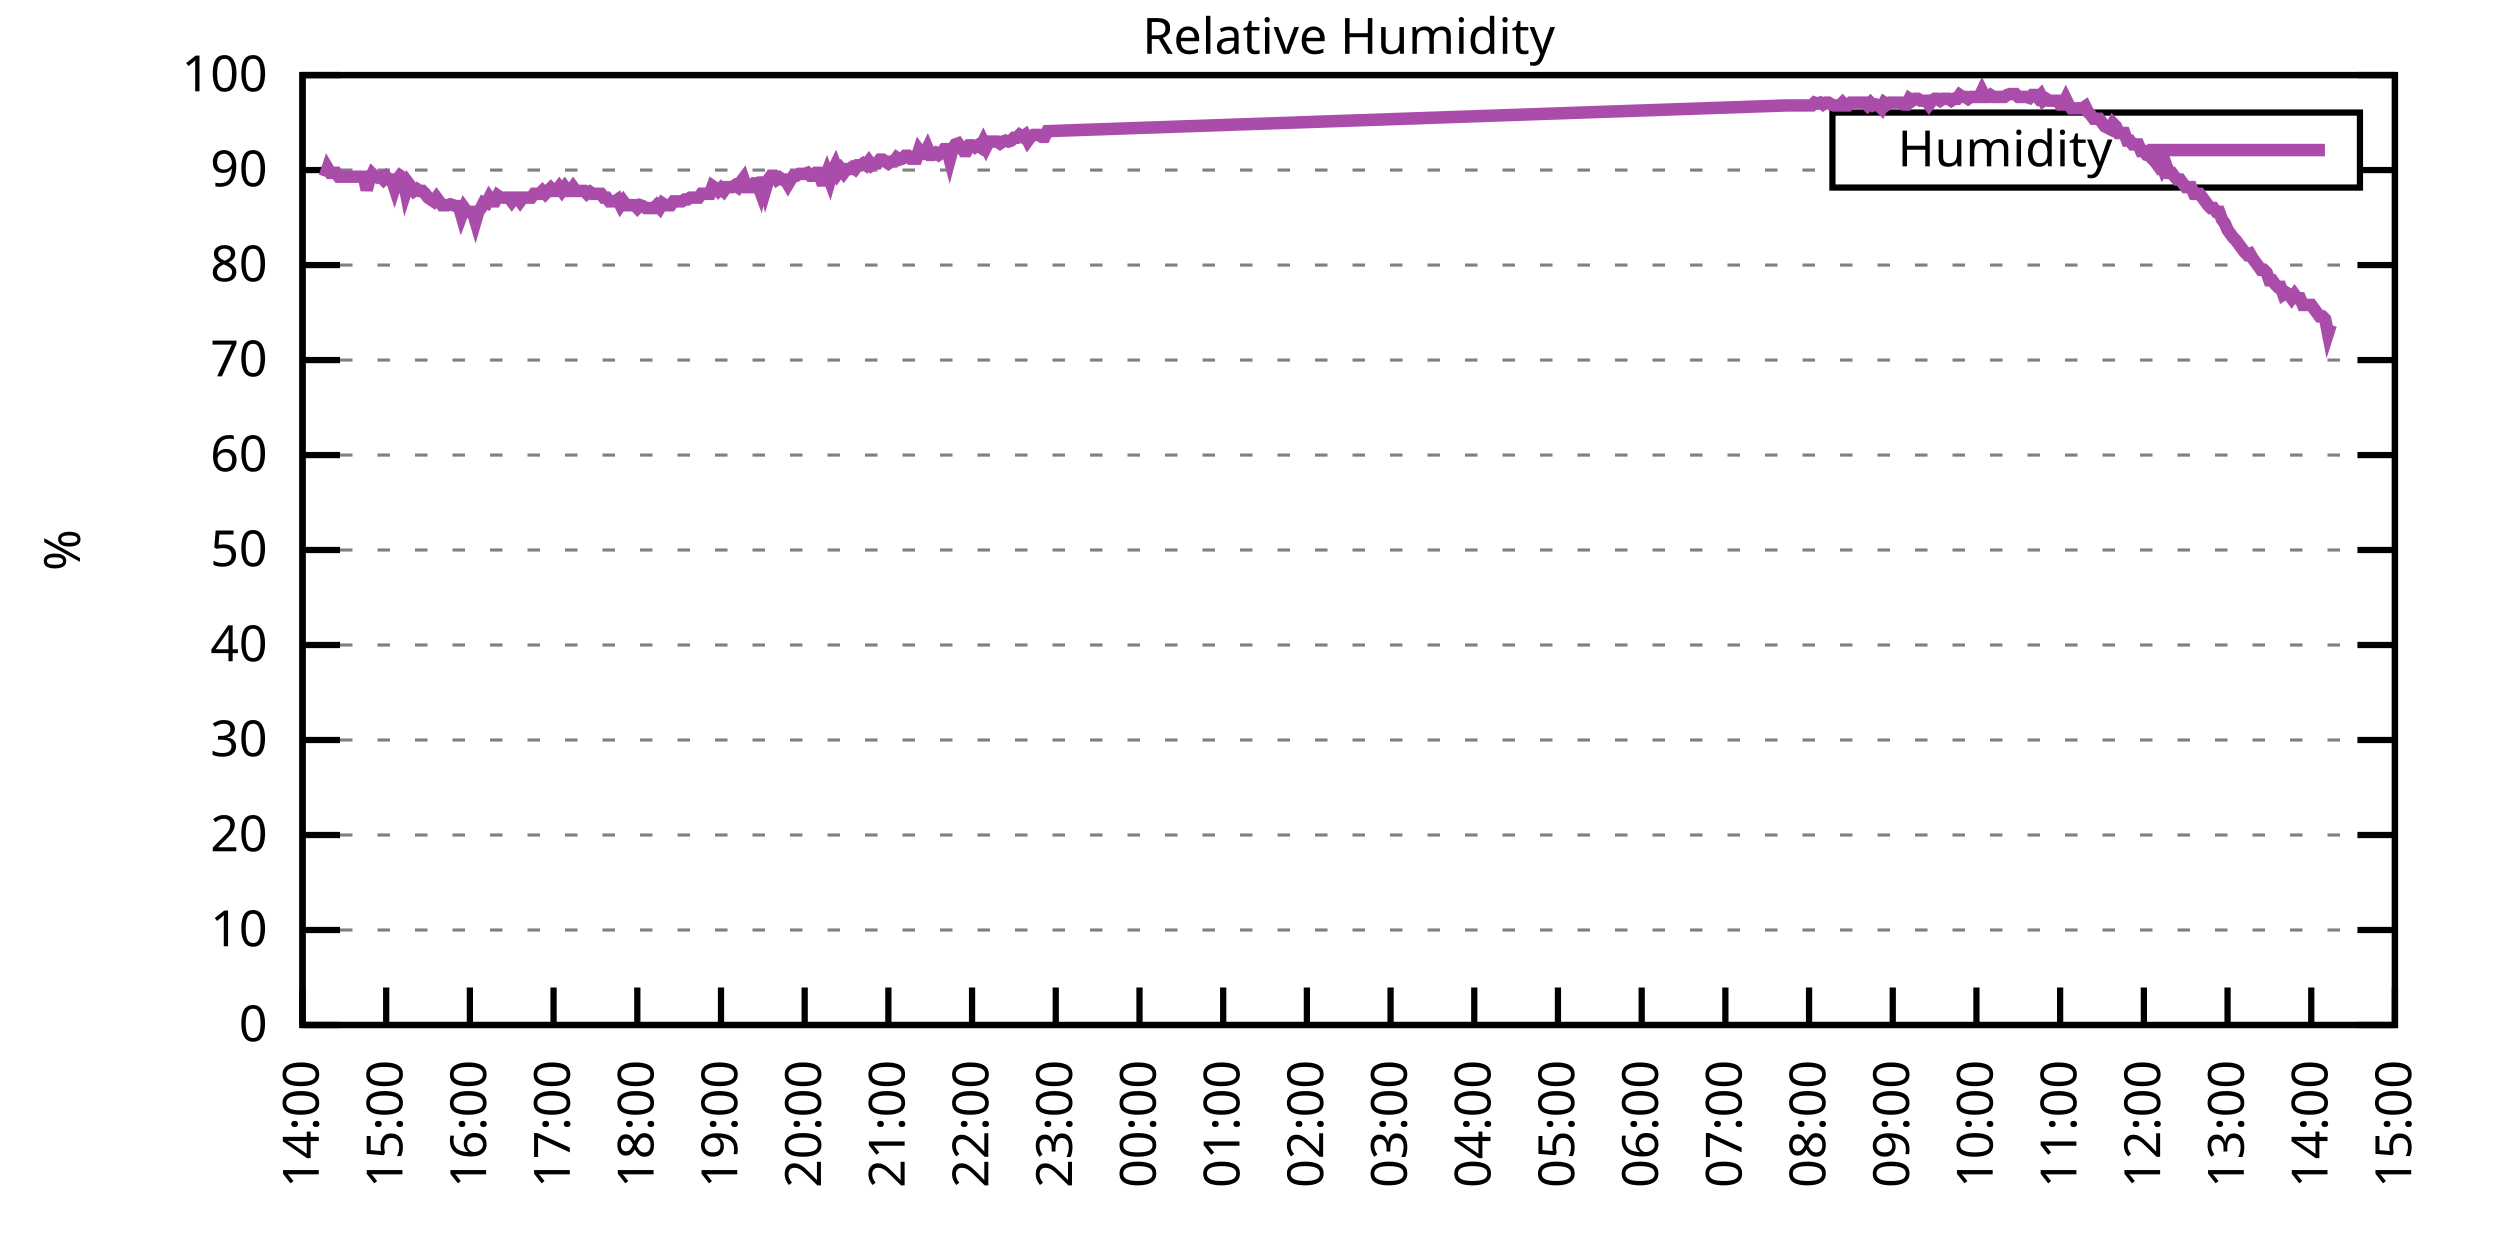
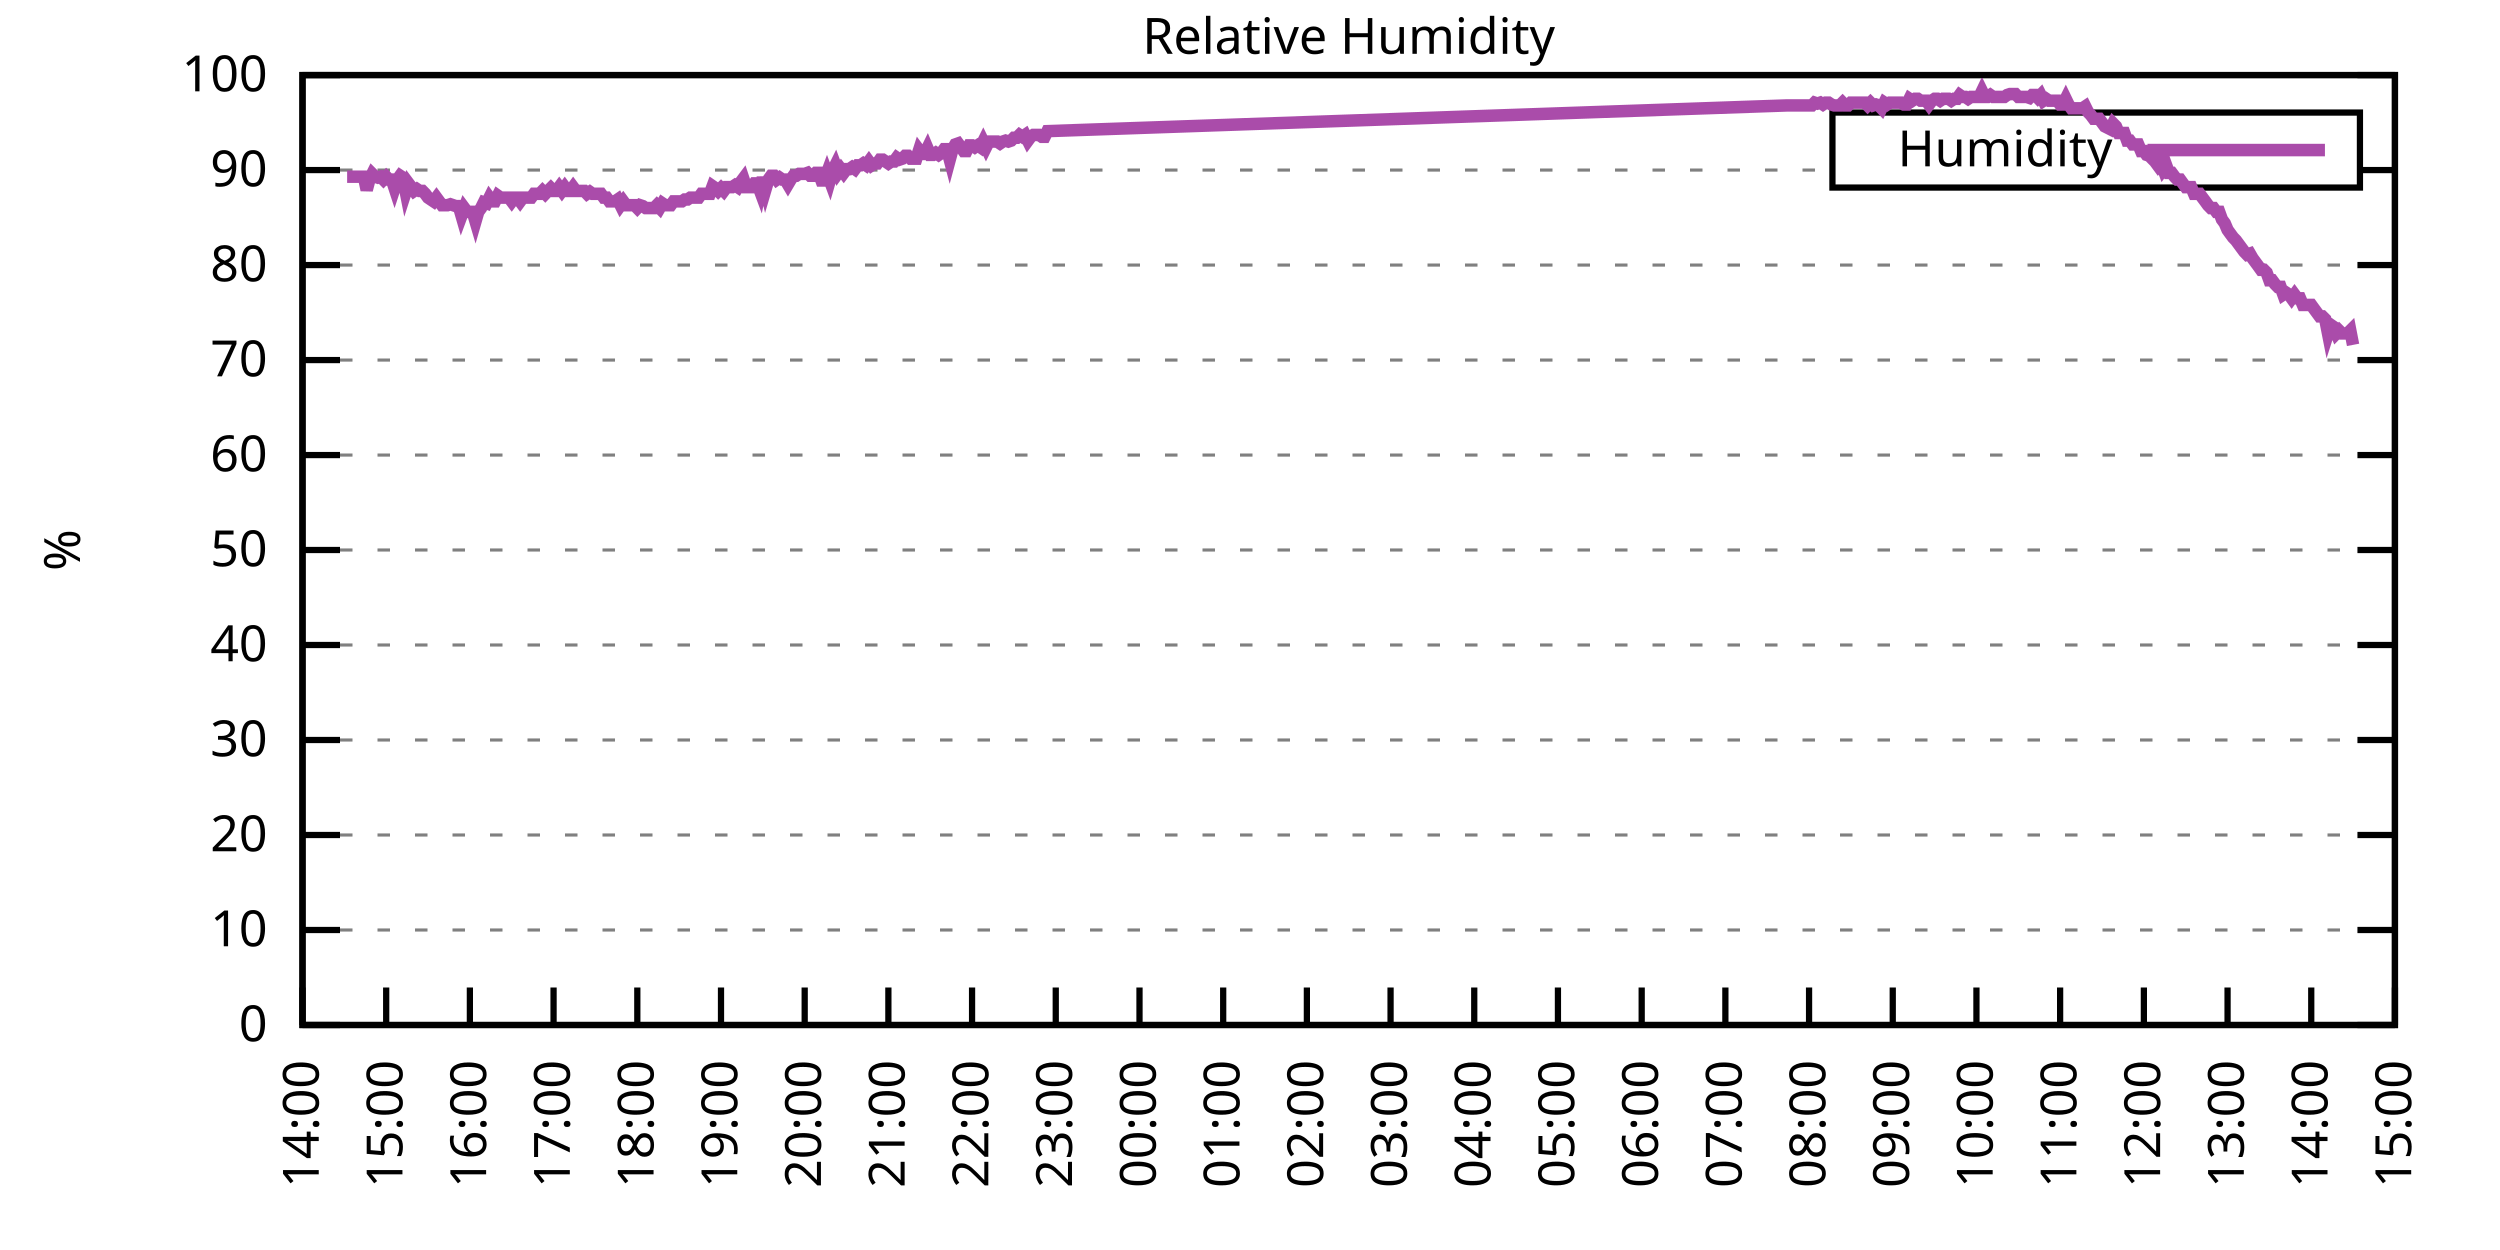
<svg xmlns="http://www.w3.org/2000/svg" xmlns:xlink="http://www.w3.org/1999/xlink" width="400" height="200" viewBox="0 0 400 200">
  <g id="gnuplot_canvas">
    <rect x="0" y="0" width="400" height="200" fill="none" />
    <defs>
      <circle id="gpDot" r="0.5" stroke-width="0.5" stroke="currentColor" />
      <path id="gpPt0" stroke-width="0.333" stroke="currentColor" d="M-1,0 h2 M0,-1 v2" />
      <path id="gpPt1" stroke-width="0.333" stroke="currentColor" d="M-1,-1 L1,1 M1,-1 L-1,1" />
      <path id="gpPt2" stroke-width="0.333" stroke="currentColor" d="M-1,0 L1,0 M0,-1 L0,1 M-1,-1 L1,1 M-1,1 L1,-1" />
      <rect id="gpPt3" stroke-width="0.333" stroke="currentColor" x="-1" y="-1" width="2" height="2" />
      <rect id="gpPt4" stroke-width="0.333" stroke="currentColor" fill="currentColor" x="-1" y="-1" width="2" height="2" />
      <circle id="gpPt5" stroke-width="0.333" stroke="currentColor" cx="0" cy="0" r="1" />
      <use xlink:href="#gpPt5" id="gpPt6" fill="currentColor" stroke="none" />
      <path id="gpPt7" stroke-width="0.333" stroke="currentColor" d="M0,-1.33 L-1.33,0.67 L1.33,0.67 z" />
      <use xlink:href="#gpPt7" id="gpPt8" fill="currentColor" stroke="none" />
      <use xlink:href="#gpPt7" id="gpPt9" stroke="currentColor" transform="rotate(180)" />
      <use xlink:href="#gpPt9" id="gpPt10" fill="currentColor" stroke="none" />
      <use xlink:href="#gpPt3" id="gpPt11" stroke="currentColor" transform="rotate(45)" />
      <use xlink:href="#gpPt11" id="gpPt12" fill="currentColor" stroke="none" />
      <path id="gpPt13" stroke-width="0.333" stroke="currentColor" d="M0,1.330 L1.265,0.411 L0.782,-1.067 L-0.782,-1.076 L-1.265,0.411 z" />
      <use xlink:href="#gpPt13" id="gpPt14" fill="currentColor" stroke="none" />
      <filter id="textbox" filterUnits="objectBoundingBox" x="0" y="0" height="1" width="1">
        <feFlood flood-color="white" flood-opacity="1" result="bgnd" />
        <feComposite in="SourceGraphic" in2="bgnd" operator="atop" />
      </filter>
      <filter id="greybox" filterUnits="objectBoundingBox" x="0" y="0" height="1" width="1">
        <feFlood flood-color="lightgrey" flood-opacity="1" result="grey" />
        <feComposite in="SourceGraphic" in2="grey" operator="atop" />
      </filter>
    </defs>
    <g fill="none" color="white" stroke="currentColor" stroke-width="1.00" stroke-linecap="butt" stroke-linejoin="miter">
</g>
    <g fill="none" color="black" stroke="currentColor" stroke-width="1.00" stroke-linecap="butt" stroke-linejoin="miter">
      <g stroke="none" shape-rendering="crispEdges">
        <polygon fill="rgb(255, 255, 255)" points="48.40,164.00 383.18,164.00 383.18,12.02 48.40,12.02 " />
      </g>
    </g>
    <g fill="none" color="black" stroke="currentColor" stroke-width="1.00" stroke-linecap="butt" stroke-linejoin="miter">
</g>
    <g fill="none" color="black" stroke="black" stroke-width="0.50" stroke-linecap="butt" stroke-linejoin="miter">
</g>
    <g fill="none" color="gray" stroke="currentColor" stroke-width="0.50" stroke-linecap="butt" stroke-linejoin="miter">
      <path stroke="gray" stroke-dasharray="2,4" class="gridline" d="M48.40,164.00 L383.19,164.00  " />
    </g>
    <g fill="none" color="gray" stroke="gray" stroke-width="1.00" stroke-linecap="butt" stroke-linejoin="miter">
</g>
    <g fill="none" color="black" stroke="currentColor" stroke-width="1.00" stroke-linecap="butt" stroke-linejoin="miter">
      <path stroke="black" d="M48.40,164.00 L54.40,164.00 M383.19,164.00 L377.19,164.00  " />
      <g transform="translate(42.80,166.60)" stroke="none" fill="black" font-family="Sans" font-size="8.00" text-anchor="end">
        <text>
          <tspan font-family="Sans"> 0</tspan>
        </text>
      </g>
    </g>
    <g fill="none" color="black" stroke="currentColor" stroke-width="1.00" stroke-linecap="butt" stroke-linejoin="miter">
</g>
    <g fill="none" color="black" stroke="black" stroke-width="0.50" stroke-linecap="butt" stroke-linejoin="miter">
</g>
    <g fill="none" color="gray" stroke="currentColor" stroke-width="0.50" stroke-linecap="butt" stroke-linejoin="miter">
      <path stroke="gray" stroke-dasharray="2,4" class="gridline" d="M48.40,148.80 L383.19,148.80  " />
    </g>
    <g fill="none" color="gray" stroke="gray" stroke-width="1.00" stroke-linecap="butt" stroke-linejoin="miter">
</g>
    <g fill="none" color="black" stroke="currentColor" stroke-width="1.00" stroke-linecap="butt" stroke-linejoin="miter">
      <path stroke="black" d="M48.40,148.80 L54.40,148.80 M383.19,148.80 L377.19,148.80  " />
      <g transform="translate(42.80,151.40)" stroke="none" fill="black" font-family="Sans" font-size="8.00" text-anchor="end">
        <text>
          <tspan font-family="Sans"> 10</tspan>
        </text>
      </g>
    </g>
    <g fill="none" color="black" stroke="currentColor" stroke-width="1.00" stroke-linecap="butt" stroke-linejoin="miter">
</g>
    <g fill="none" color="black" stroke="black" stroke-width="0.50" stroke-linecap="butt" stroke-linejoin="miter">
</g>
    <g fill="none" color="gray" stroke="currentColor" stroke-width="0.50" stroke-linecap="butt" stroke-linejoin="miter">
      <path stroke="gray" stroke-dasharray="2,4" class="gridline" d="M48.40,133.60 L383.19,133.60  " />
    </g>
    <g fill="none" color="gray" stroke="gray" stroke-width="1.00" stroke-linecap="butt" stroke-linejoin="miter">
</g>
    <g fill="none" color="black" stroke="currentColor" stroke-width="1.00" stroke-linecap="butt" stroke-linejoin="miter">
      <path stroke="black" d="M48.40,133.60 L54.40,133.60 M383.19,133.60 L377.19,133.60  " />
      <g transform="translate(42.80,136.20)" stroke="none" fill="black" font-family="Sans" font-size="8.00" text-anchor="end">
        <text>
          <tspan font-family="Sans"> 20</tspan>
        </text>
      </g>
    </g>
    <g fill="none" color="black" stroke="currentColor" stroke-width="1.00" stroke-linecap="butt" stroke-linejoin="miter">
</g>
    <g fill="none" color="black" stroke="black" stroke-width="0.50" stroke-linecap="butt" stroke-linejoin="miter">
</g>
    <g fill="none" color="gray" stroke="currentColor" stroke-width="0.50" stroke-linecap="butt" stroke-linejoin="miter">
      <path stroke="gray" stroke-dasharray="2,4" class="gridline" d="M48.40,118.40 L383.19,118.40  " />
    </g>
    <g fill="none" color="gray" stroke="gray" stroke-width="1.00" stroke-linecap="butt" stroke-linejoin="miter">
</g>
    <g fill="none" color="black" stroke="currentColor" stroke-width="1.00" stroke-linecap="butt" stroke-linejoin="miter">
      <path stroke="black" d="M48.40,118.40 L54.40,118.40 M383.19,118.40 L377.19,118.40  " />
      <g transform="translate(42.80,121.00)" stroke="none" fill="black" font-family="Sans" font-size="8.00" text-anchor="end">
        <text>
          <tspan font-family="Sans"> 30</tspan>
        </text>
      </g>
    </g>
    <g fill="none" color="black" stroke="currentColor" stroke-width="1.00" stroke-linecap="butt" stroke-linejoin="miter">
</g>
    <g fill="none" color="black" stroke="black" stroke-width="0.50" stroke-linecap="butt" stroke-linejoin="miter">
</g>
    <g fill="none" color="gray" stroke="currentColor" stroke-width="0.50" stroke-linecap="butt" stroke-linejoin="miter">
      <path stroke="gray" stroke-dasharray="2,4" class="gridline" d="M48.40,103.20 L383.19,103.20  " />
    </g>
    <g fill="none" color="gray" stroke="gray" stroke-width="1.00" stroke-linecap="butt" stroke-linejoin="miter">
</g>
    <g fill="none" color="black" stroke="currentColor" stroke-width="1.00" stroke-linecap="butt" stroke-linejoin="miter">
      <path stroke="black" d="M48.40,103.20 L54.40,103.20 M383.19,103.20 L377.19,103.20  " />
      <g transform="translate(42.80,105.80)" stroke="none" fill="black" font-family="Sans" font-size="8.00" text-anchor="end">
        <text>
          <tspan font-family="Sans"> 40</tspan>
        </text>
      </g>
    </g>
    <g fill="none" color="black" stroke="currentColor" stroke-width="1.00" stroke-linecap="butt" stroke-linejoin="miter">
</g>
    <g fill="none" color="black" stroke="black" stroke-width="0.50" stroke-linecap="butt" stroke-linejoin="miter">
</g>
    <g fill="none" color="gray" stroke="currentColor" stroke-width="0.50" stroke-linecap="butt" stroke-linejoin="miter">
      <path stroke="gray" stroke-dasharray="2,4" class="gridline" d="M48.40,88.00 L383.19,88.00  " />
    </g>
    <g fill="none" color="gray" stroke="gray" stroke-width="1.00" stroke-linecap="butt" stroke-linejoin="miter">
</g>
    <g fill="none" color="black" stroke="currentColor" stroke-width="1.00" stroke-linecap="butt" stroke-linejoin="miter">
      <path stroke="black" d="M48.40,88.00 L54.40,88.00 M383.19,88.00 L377.19,88.00  " />
      <g transform="translate(42.80,90.60)" stroke="none" fill="black" font-family="Sans" font-size="8.00" text-anchor="end">
        <text>
          <tspan font-family="Sans"> 50</tspan>
        </text>
      </g>
    </g>
    <g fill="none" color="black" stroke="currentColor" stroke-width="1.00" stroke-linecap="butt" stroke-linejoin="miter">
</g>
    <g fill="none" color="black" stroke="black" stroke-width="0.50" stroke-linecap="butt" stroke-linejoin="miter">
</g>
    <g fill="none" color="gray" stroke="currentColor" stroke-width="0.50" stroke-linecap="butt" stroke-linejoin="miter">
      <path stroke="gray" stroke-dasharray="2,4" class="gridline" d="M48.40,72.81 L383.19,72.81  " />
    </g>
    <g fill="none" color="gray" stroke="gray" stroke-width="1.00" stroke-linecap="butt" stroke-linejoin="miter">
</g>
    <g fill="none" color="black" stroke="currentColor" stroke-width="1.00" stroke-linecap="butt" stroke-linejoin="miter">
      <path stroke="black" d="M48.40,72.81 L54.40,72.81 M383.19,72.81 L377.19,72.81  " />
      <g transform="translate(42.80,75.41)" stroke="none" fill="black" font-family="Sans" font-size="8.00" text-anchor="end">
        <text>
          <tspan font-family="Sans"> 60</tspan>
        </text>
      </g>
    </g>
    <g fill="none" color="black" stroke="currentColor" stroke-width="1.00" stroke-linecap="butt" stroke-linejoin="miter">
</g>
    <g fill="none" color="black" stroke="black" stroke-width="0.50" stroke-linecap="butt" stroke-linejoin="miter">
</g>
    <g fill="none" color="gray" stroke="currentColor" stroke-width="0.50" stroke-linecap="butt" stroke-linejoin="miter">
      <path stroke="gray" stroke-dasharray="2,4" class="gridline" d="M48.40,57.61 L383.19,57.61  " />
    </g>
    <g fill="none" color="gray" stroke="gray" stroke-width="1.00" stroke-linecap="butt" stroke-linejoin="miter">
</g>
    <g fill="none" color="black" stroke="currentColor" stroke-width="1.00" stroke-linecap="butt" stroke-linejoin="miter">
      <path stroke="black" d="M48.40,57.61 L54.40,57.61 M383.19,57.61 L377.19,57.61  " />
      <g transform="translate(42.80,60.21)" stroke="none" fill="black" font-family="Sans" font-size="8.00" text-anchor="end">
        <text>
          <tspan font-family="Sans"> 70</tspan>
        </text>
      </g>
    </g>
    <g fill="none" color="black" stroke="currentColor" stroke-width="1.00" stroke-linecap="butt" stroke-linejoin="miter">
</g>
    <g fill="none" color="black" stroke="black" stroke-width="0.50" stroke-linecap="butt" stroke-linejoin="miter">
</g>
    <g fill="none" color="gray" stroke="currentColor" stroke-width="0.50" stroke-linecap="butt" stroke-linejoin="miter">
      <path stroke="gray" stroke-dasharray="2,4" class="gridline" d="M48.40,42.41 L383.19,42.41  " />
    </g>
    <g fill="none" color="gray" stroke="gray" stroke-width="1.00" stroke-linecap="butt" stroke-linejoin="miter">
</g>
    <g fill="none" color="black" stroke="currentColor" stroke-width="1.00" stroke-linecap="butt" stroke-linejoin="miter">
      <path stroke="black" d="M48.40,42.41 L54.40,42.41 M383.19,42.41 L377.19,42.41  " />
      <g transform="translate(42.80,45.01)" stroke="none" fill="black" font-family="Sans" font-size="8.00" text-anchor="end">
        <text>
          <tspan font-family="Sans"> 80</tspan>
        </text>
      </g>
    </g>
    <g fill="none" color="black" stroke="currentColor" stroke-width="1.00" stroke-linecap="butt" stroke-linejoin="miter">
</g>
    <g fill="none" color="black" stroke="black" stroke-width="0.50" stroke-linecap="butt" stroke-linejoin="miter">
</g>
    <g fill="none" color="gray" stroke="currentColor" stroke-width="0.50" stroke-linecap="butt" stroke-linejoin="miter">
      <path stroke="gray" stroke-dasharray="2,4" class="gridline" d="M48.40,27.21 L293.19,27.21 M377.59,27.21 L383.19,27.21  " />
    </g>
    <g fill="none" color="gray" stroke="gray" stroke-width="1.00" stroke-linecap="butt" stroke-linejoin="miter">
</g>
    <g fill="none" color="black" stroke="currentColor" stroke-width="1.00" stroke-linecap="butt" stroke-linejoin="miter">
      <path stroke="black" d="M48.40,27.21 L54.40,27.21 M383.19,27.21 L377.19,27.21  " />
      <g transform="translate(42.80,29.81)" stroke="none" fill="black" font-family="Sans" font-size="8.00" text-anchor="end">
        <text>
          <tspan font-family="Sans"> 90</tspan>
        </text>
      </g>
    </g>
    <g fill="none" color="black" stroke="currentColor" stroke-width="1.00" stroke-linecap="butt" stroke-linejoin="miter">
</g>
    <g fill="none" color="black" stroke="black" stroke-width="0.50" stroke-linecap="butt" stroke-linejoin="miter">
</g>
    <g fill="none" color="gray" stroke="currentColor" stroke-width="0.50" stroke-linecap="butt" stroke-linejoin="miter">
      <path stroke="gray" stroke-dasharray="2,4" class="gridline" d="M48.40,12.01 L383.19,12.01  " />
    </g>
    <g fill="none" color="gray" stroke="gray" stroke-width="1.00" stroke-linecap="butt" stroke-linejoin="miter">
</g>
    <g fill="none" color="black" stroke="currentColor" stroke-width="1.00" stroke-linecap="butt" stroke-linejoin="miter">
      <path stroke="black" d="M48.40,12.01 L54.40,12.01 M383.19,12.01 L377.19,12.01  " />
      <g transform="translate(42.80,14.61)" stroke="none" fill="black" font-family="Sans" font-size="8.00" text-anchor="end">
        <text>
          <tspan font-family="Sans"> 100</tspan>
        </text>
      </g>
    </g>
    <g fill="none" color="black" stroke="currentColor" stroke-width="1.00" stroke-linecap="butt" stroke-linejoin="miter">
      <path stroke="black" d="M48.40,164.00 L48.40,158.00  " />
      <g transform="translate(51.00,169.60) rotate(270.00)" stroke="none" fill="black" font-family="Sans" font-size="8.00" text-anchor="end">
        <text>
          <tspan font-family="Sans">14:00</tspan>
        </text>
      </g>
    </g>
    <g fill="none" color="black" stroke="currentColor" stroke-width="1.00" stroke-linecap="butt" stroke-linejoin="miter">
      <path stroke="black" d="M61.79,164.00 L61.79,158.00  " />
      <g transform="translate(64.39,169.60) rotate(270.00)" stroke="none" fill="black" font-family="Sans" font-size="8.00" text-anchor="end">
        <text>
          <tspan font-family="Sans">15:00</tspan>
        </text>
      </g>
    </g>
    <g fill="none" color="black" stroke="currentColor" stroke-width="1.00" stroke-linecap="butt" stroke-linejoin="miter">
      <path stroke="black" d="M75.18,164.00 L75.18,158.00  " />
      <g transform="translate(77.78,169.60) rotate(270.00)" stroke="none" fill="black" font-family="Sans" font-size="8.00" text-anchor="end">
        <text>
          <tspan font-family="Sans">16:00</tspan>
        </text>
      </g>
    </g>
    <g fill="none" color="black" stroke="currentColor" stroke-width="1.00" stroke-linecap="butt" stroke-linejoin="miter">
      <path stroke="black" d="M88.57,164.00 L88.57,158.00  " />
      <g transform="translate(91.17,169.60) rotate(270.00)" stroke="none" fill="black" font-family="Sans" font-size="8.00" text-anchor="end">
        <text>
          <tspan font-family="Sans">17:00</tspan>
        </text>
      </g>
    </g>
    <g fill="none" color="black" stroke="currentColor" stroke-width="1.00" stroke-linecap="butt" stroke-linejoin="miter">
      <path stroke="black" d="M101.97,164.00 L101.97,158.00  " />
      <g transform="translate(104.57,169.60) rotate(270.00)" stroke="none" fill="black" font-family="Sans" font-size="8.00" text-anchor="end">
        <text>
          <tspan font-family="Sans">18:00</tspan>
        </text>
      </g>
    </g>
    <g fill="none" color="black" stroke="currentColor" stroke-width="1.00" stroke-linecap="butt" stroke-linejoin="miter">
      <path stroke="black" d="M115.36,164.00 L115.36,158.00  " />
      <g transform="translate(117.96,169.60) rotate(270.00)" stroke="none" fill="black" font-family="Sans" font-size="8.00" text-anchor="end">
        <text>
          <tspan font-family="Sans">19:00</tspan>
        </text>
      </g>
    </g>
    <g fill="none" color="black" stroke="currentColor" stroke-width="1.00" stroke-linecap="butt" stroke-linejoin="miter">
      <path stroke="black" d="M128.75,164.00 L128.75,158.00  " />
      <g transform="translate(131.35,169.60) rotate(270.00)" stroke="none" fill="black" font-family="Sans" font-size="8.00" text-anchor="end">
        <text>
          <tspan font-family="Sans">20:00</tspan>
        </text>
      </g>
    </g>
    <g fill="none" color="black" stroke="currentColor" stroke-width="1.00" stroke-linecap="butt" stroke-linejoin="miter">
      <path stroke="black" d="M142.14,164.00 L142.14,158.00  " />
      <g transform="translate(144.74,169.60) rotate(270.00)" stroke="none" fill="black" font-family="Sans" font-size="8.00" text-anchor="end">
        <text>
          <tspan font-family="Sans">21:00</tspan>
        </text>
      </g>
    </g>
    <g fill="none" color="black" stroke="currentColor" stroke-width="1.00" stroke-linecap="butt" stroke-linejoin="miter">
      <path stroke="black" d="M155.53,164.00 L155.53,158.00  " />
      <g transform="translate(158.13,169.60) rotate(270.00)" stroke="none" fill="black" font-family="Sans" font-size="8.00" text-anchor="end">
        <text>
          <tspan font-family="Sans">22:00</tspan>
        </text>
      </g>
    </g>
    <g fill="none" color="black" stroke="currentColor" stroke-width="1.00" stroke-linecap="butt" stroke-linejoin="miter">
      <path stroke="black" d="M168.92,164.00 L168.92,158.00  " />
      <g transform="translate(171.52,169.60) rotate(270.00)" stroke="none" fill="black" font-family="Sans" font-size="8.00" text-anchor="end">
        <text>
          <tspan font-family="Sans">23:00</tspan>
        </text>
      </g>
    </g>
    <g fill="none" color="black" stroke="currentColor" stroke-width="1.00" stroke-linecap="butt" stroke-linejoin="miter">
      <path stroke="black" d="M182.32,164.00 L182.32,158.00  " />
      <g transform="translate(184.92,169.60) rotate(270.00)" stroke="none" fill="black" font-family="Sans" font-size="8.00" text-anchor="end">
        <text>
          <tspan font-family="Sans">00:00</tspan>
        </text>
      </g>
    </g>
    <g fill="none" color="black" stroke="currentColor" stroke-width="1.00" stroke-linecap="butt" stroke-linejoin="miter">
      <path stroke="black" d="M195.71,164.00 L195.71,158.00  " />
      <g transform="translate(198.31,169.60) rotate(270.00)" stroke="none" fill="black" font-family="Sans" font-size="8.00" text-anchor="end">
        <text>
          <tspan font-family="Sans">01:00</tspan>
        </text>
      </g>
    </g>
    <g fill="none" color="black" stroke="currentColor" stroke-width="1.00" stroke-linecap="butt" stroke-linejoin="miter">
      <path stroke="black" d="M209.10,164.00 L209.10,158.00  " />
      <g transform="translate(211.70,169.60) rotate(270.00)" stroke="none" fill="black" font-family="Sans" font-size="8.00" text-anchor="end">
        <text>
          <tspan font-family="Sans">02:00</tspan>
        </text>
      </g>
    </g>
    <g fill="none" color="black" stroke="currentColor" stroke-width="1.00" stroke-linecap="butt" stroke-linejoin="miter">
      <path stroke="black" d="M222.49,164.00 L222.49,158.00  " />
      <g transform="translate(225.09,169.60) rotate(270.00)" stroke="none" fill="black" font-family="Sans" font-size="8.00" text-anchor="end">
        <text>
          <tspan font-family="Sans">03:00</tspan>
        </text>
      </g>
    </g>
    <g fill="none" color="black" stroke="currentColor" stroke-width="1.00" stroke-linecap="butt" stroke-linejoin="miter">
      <path stroke="black" d="M235.88,164.00 L235.88,158.00  " />
      <g transform="translate(238.48,169.60) rotate(270.00)" stroke="none" fill="black" font-family="Sans" font-size="8.00" text-anchor="end">
        <text>
          <tspan font-family="Sans">04:00</tspan>
        </text>
      </g>
    </g>
    <g fill="none" color="black" stroke="currentColor" stroke-width="1.00" stroke-linecap="butt" stroke-linejoin="miter">
      <path stroke="black" d="M249.27,164.00 L249.27,158.00  " />
      <g transform="translate(251.87,169.60) rotate(270.00)" stroke="none" fill="black" font-family="Sans" font-size="8.00" text-anchor="end">
        <text>
          <tspan font-family="Sans">05:00</tspan>
        </text>
      </g>
    </g>
    <g fill="none" color="black" stroke="currentColor" stroke-width="1.00" stroke-linecap="butt" stroke-linejoin="miter">
      <path stroke="black" d="M262.67,164.00 L262.67,158.00  " />
      <g transform="translate(265.27,169.60) rotate(270.00)" stroke="none" fill="black" font-family="Sans" font-size="8.00" text-anchor="end">
        <text>
          <tspan font-family="Sans">06:00</tspan>
        </text>
      </g>
    </g>
    <g fill="none" color="black" stroke="currentColor" stroke-width="1.00" stroke-linecap="butt" stroke-linejoin="miter">
      <path stroke="black" d="M276.06,164.00 L276.06,158.00  " />
      <g transform="translate(278.66,169.60) rotate(270.00)" stroke="none" fill="black" font-family="Sans" font-size="8.00" text-anchor="end">
        <text>
          <tspan font-family="Sans">07:00</tspan>
        </text>
      </g>
    </g>
    <g fill="none" color="black" stroke="currentColor" stroke-width="1.00" stroke-linecap="butt" stroke-linejoin="miter">
      <path stroke="black" d="M289.45,164.00 L289.45,158.00  " />
      <g transform="translate(292.05,169.60) rotate(270.00)" stroke="none" fill="black" font-family="Sans" font-size="8.00" text-anchor="end">
        <text>
          <tspan font-family="Sans">08:00</tspan>
        </text>
      </g>
    </g>
    <g fill="none" color="black" stroke="currentColor" stroke-width="1.00" stroke-linecap="butt" stroke-linejoin="miter">
      <path stroke="black" d="M302.84,164.00 L302.84,158.00  " />
      <g transform="translate(305.44,169.60) rotate(270.00)" stroke="none" fill="black" font-family="Sans" font-size="8.00" text-anchor="end">
        <text>
          <tspan font-family="Sans">09:00</tspan>
        </text>
      </g>
    </g>
    <g fill="none" color="black" stroke="currentColor" stroke-width="1.00" stroke-linecap="butt" stroke-linejoin="miter">
      <path stroke="black" d="M316.23,164.00 L316.23,158.00  " />
      <g transform="translate(318.83,169.60) rotate(270.00)" stroke="none" fill="black" font-family="Sans" font-size="8.00" text-anchor="end">
        <text>
          <tspan font-family="Sans">10:00</tspan>
        </text>
      </g>
    </g>
    <g fill="none" color="black" stroke="currentColor" stroke-width="1.00" stroke-linecap="butt" stroke-linejoin="miter">
      <path stroke="black" d="M329.62,164.00 L329.62,158.00  " />
      <g transform="translate(332.22,169.60) rotate(270.00)" stroke="none" fill="black" font-family="Sans" font-size="8.00" text-anchor="end">
        <text>
          <tspan font-family="Sans">11:00</tspan>
        </text>
      </g>
    </g>
    <g fill="none" color="black" stroke="currentColor" stroke-width="1.00" stroke-linecap="butt" stroke-linejoin="miter">
      <path stroke="black" d="M343.02,164.00 L343.02,158.00  " />
      <g transform="translate(345.62,169.60) rotate(270.00)" stroke="none" fill="black" font-family="Sans" font-size="8.00" text-anchor="end">
        <text>
          <tspan font-family="Sans">12:00</tspan>
        </text>
      </g>
    </g>
    <g fill="none" color="black" stroke="currentColor" stroke-width="1.00" stroke-linecap="butt" stroke-linejoin="miter">
      <path stroke="black" d="M356.41,164.00 L356.41,158.00  " />
      <g transform="translate(359.01,169.60) rotate(270.00)" stroke="none" fill="black" font-family="Sans" font-size="8.00" text-anchor="end">
        <text>
          <tspan font-family="Sans">13:00</tspan>
        </text>
      </g>
    </g>
    <g fill="none" color="black" stroke="currentColor" stroke-width="1.00" stroke-linecap="butt" stroke-linejoin="miter">
      <path stroke="black" d="M369.80,164.00 L369.80,158.00  " />
      <g transform="translate(372.40,169.60) rotate(270.00)" stroke="none" fill="black" font-family="Sans" font-size="8.00" text-anchor="end">
        <text>
          <tspan font-family="Sans">14:00</tspan>
        </text>
      </g>
    </g>
    <g fill="none" color="black" stroke="currentColor" stroke-width="1.00" stroke-linecap="butt" stroke-linejoin="miter">
      <path stroke="black" d="M383.19,164.00 L383.19,158.00  " />
      <g transform="translate(385.79,169.60) rotate(270.00)" stroke="none" fill="black" font-family="Sans" font-size="8.00" text-anchor="end">
        <text>
          <tspan font-family="Sans">15:00</tspan>
        </text>
      </g>
    </g>
    <g fill="none" color="black" stroke="currentColor" stroke-width="1.00" stroke-linecap="butt" stroke-linejoin="miter">
</g>
    <g fill="none" color="black" stroke="currentColor" stroke-width="1.00" stroke-linecap="butt" stroke-linejoin="miter">
      <path stroke="black" d="M48.40,12.01 L48.40,164.00 L383.19,164.00 L383.19,12.01 L48.40,12.01 Z  " />
    </g>
    <g fill="none" color="black" stroke="currentColor" stroke-width="1.00" stroke-linecap="butt" stroke-linejoin="miter">
</g>
    <g fill="none" color="black" stroke="currentColor" stroke-width="1.00" stroke-linecap="butt" stroke-linejoin="miter">
      <path stroke="black" d="M293.19,30.01 L293.19,18.01 L377.59,18.01 L377.59,30.01 L293.19,30.01 Z  " />
    </g>
    <g id="Relative_Humidity_plot_1">
      <g fill="none" color="white" stroke="black" stroke-width="2.00" stroke-linecap="butt" stroke-linejoin="miter">
</g>
      <g fill="none" color="black" stroke="currentColor" stroke-width="2.00" stroke-linecap="butt" stroke-linejoin="miter">
        <g transform="translate(337.99,26.61)" stroke="none" fill="black" font-family="Sans" font-size="8.00" text-anchor="end">
          <text>
            <tspan font-family="Sans">Humidity</tspan>
          </text>
        </g>
      </g>
      <g fill="none" color="black" stroke="currentColor" stroke-width="2.00" stroke-linecap="butt" stroke-linejoin="miter">
-         <path stroke="rgb(170,  76, 170)" d="M343.59,24.01 L371.99,24.01 M51.97,28.27 L52.42,26.91 L52.86,27.66 L53.31,27.66 L53.76,27.66 L54.20,28.27   L54.65,28.27 L55.10,28.27 L55.54,28.27 L55.99,28.27 L56.43,28.27 L56.88,28.27 L57.33,28.27 L57.77,28.27   L58.22,28.27 L58.67,30.40 L59.11,28.73 L59.56,27.82 L60.01,28.27 L60.45,28.42 L60.90,28.27 L61.35,28.73   L61.79,28.27 L62.24,28.73 L62.68,28.73 L63.13,30.10 L63.58,28.73 L64.02,28.12 L64.47,28.42 L64.92,30.70   L65.36,29.34 L65.81,29.94 L66.26,30.55 L66.70,30.25 L67.15,30.55 L67.59,30.55 L68.04,31.01 L68.49,31.62   L68.93,31.92 L69.38,32.22 L69.83,31.62 L70.27,32.22 L70.72,32.83 L71.17,32.83 L71.61,32.83 L72.06,32.68   L72.50,32.83 L72.95,32.98 L73.40,32.98 L73.84,34.50 L74.29,33.29 L74.74,33.90 L75.18,33.90 L75.63,33.90   L76.08,35.42 L76.52,33.90 L76.97,33.29 L77.42,32.38 L77.86,32.53 L78.31,31.62 L78.75,32.22 L79.20,32.22   L79.65,31.31 L80.09,31.62 L80.54,31.62 L80.99,31.62 L81.43,31.62 L81.88,32.22 L82.33,31.62 L82.77,31.62   L83.22,32.22 L83.66,31.62 L84.11,31.62 L84.56,31.62 L85.00,31.62 L85.45,31.01 L85.90,31.01 L86.34,31.01   L86.79,30.55 L87.24,31.01 L87.68,30.55 L88.13,30.10 L88.57,30.55 L89.02,30.55 L89.47,29.94 L89.91,30.55   L90.36,29.94 L90.81,30.55 L91.25,30.55 L91.70,29.94 L92.15,30.55 L92.59,30.55 L93.04,30.55 L93.49,30.55   L93.93,31.01 L94.38,30.70 L94.82,31.01 L95.27,31.01 L95.72,31.01 L96.16,31.01 L96.61,31.62 L97.06,31.62   L97.50,32.22 L97.95,32.22 L98.40,32.22 L98.84,31.92 L99.29,32.83 L99.73,32.22 L100.18,32.83 L100.63,32.83   L101.07,32.83 L101.52,32.83 L101.97,33.29 L102.41,32.83 L102.86,32.98 L103.31,33.29 L103.75,33.29 L104.20,33.29   L104.64,33.29 L105.09,32.83 L105.54,33.29 L105.98,32.53 L106.43,32.83 L106.88,32.83 L107.32,32.83 L107.77,32.22   L108.22,32.22 L108.66,32.22 L109.11,32.22 L109.55,31.92 L110.00,31.92 L110.45,31.62 L110.89,31.62 L111.34,31.62   L111.79,31.62 L112.23,31.01 L112.68,31.01 L113.13,31.01 L113.57,31.01 L114.02,29.79 L114.47,30.10 L114.91,30.55   L115.36,30.10 L115.80,30.55 L116.25,29.94 L116.70,29.94 L117.14,29.94 L117.59,29.64 L118.04,29.94 L118.48,29.18   L118.93,28.58 L119.38,29.94 L119.82,29.94 L120.27,29.94 L120.71,29.34 L121.16,29.34 L121.61,30.55 L122.05,28.42   L122.50,30.25 L122.95,28.73 L123.39,28.12 L123.84,28.12 L124.29,28.73 L124.73,28.42 L125.18,28.73 L125.62,28.73   L126.07,29.49 L126.52,28.73 L126.96,28.12 L127.41,28.12 L127.86,27.82 L128.30,27.82 L128.75,27.82 L129.20,27.66   L129.64,28.12 L130.09,28.12 L130.54,27.66 L130.98,27.66 L131.43,28.88 L131.87,28.88 L132.32,27.66 L132.77,28.88   L133.21,27.36 L133.66,26.45 L134.11,27.66 L134.55,27.06 L135.00,27.66 L135.45,27.06 L135.89,27.06 L136.34,26.75   L136.78,27.06 L137.23,26.45 L137.68,26.45 L138.12,26.15 L138.57,26.45 L139.02,25.84 L139.46,26.45 L139.91,26.15   L140.36,26.15 L140.80,25.54 L141.25,25.54 L141.69,25.84 L142.14,26.15 L142.59,25.84 L143.03,25.84 L143.48,25.23   L143.93,25.54 L144.37,25.39 L144.82,24.93 L145.27,24.93 L145.71,25.39 L146.16,25.39 L146.61,25.39 L147.05,24.02   L147.50,24.63 L147.94,24.63 L148.39,23.71 L148.84,24.78 L149.28,24.78 L149.73,24.47 L150.18,24.78 L150.62,24.47   L151.07,23.87 L151.52,23.87 L151.96,25.54 L152.41,23.87 L152.85,23.11 L153.30,22.95 L153.75,23.56 L154.19,24.17   L154.64,24.17 L155.09,23.26 L155.53,23.26 L155.98,23.56 L156.43,23.26 L156.87,23.56 L157.32,22.65 L157.76,23.56   L158.21,22.65 L158.66,22.65 L159.10,22.65 L159.55,22.65 L160.00,22.95 L160.44,22.65 L160.89,22.50 L161.34,22.65   L161.78,22.50 L162.23,22.04 L162.67,22.04 L163.12,21.59 L163.57,21.89 L164.01,21.59 L164.46,22.50 L164.91,21.89   L165.35,21.59 L165.80,21.59 L166.25,21.59 L166.69,21.89 L167.14,21.89 L167.59,20.98 L285.88,16.87 L286.77,16.87   L287.22,16.87 L287.66,16.87 L288.11,16.87 L288.56,16.87 L289.00,16.87 L289.45,16.87 L289.90,16.87 L290.34,16.42   L290.79,16.57 L291.23,16.42 L291.68,16.72 L292.13,16.42 L292.57,16.42 L293.02,16.72 L293.47,16.87 L293.91,16.87   L294.36,16.87 L294.81,16.42 L295.25,16.87 L295.70,16.87 L296.14,16.42 L296.59,16.42 L297.04,16.42 L297.48,16.42   L297.93,16.42 L298.38,16.42 L298.82,16.87 L299.27,16.42 L299.72,16.87 L300.16,16.72 L300.61,16.87 L301.05,17.33   L301.50,16.42 L301.95,16.72 L302.39,16.42 L302.84,16.42 L303.29,16.42 L303.73,16.42 L304.18,16.42 L304.63,16.72   L305.07,16.72 L305.52,15.81 L305.97,16.11 L306.41,15.81 L306.86,15.81 L307.30,16.11 L307.75,16.11 L308.20,16.11   L308.64,16.72 L309.09,16.11 L309.54,15.81 L309.98,15.81 L310.43,16.11 L310.88,15.81 L311.32,15.81 L311.77,15.81   L312.21,16.11 L312.66,15.81 L313.11,15.81 L313.55,15.20 L314.00,15.51 L314.45,15.51 L314.89,15.81 L315.34,15.51   L315.79,15.51 L316.23,15.51 L316.68,15.51 L317.12,14.59 L317.57,15.51 L318.02,15.51 L318.46,15.20 L318.91,15.51   L319.36,15.51 L319.80,15.51 L320.25,15.51 L320.70,15.51 L321.14,15.20 L321.59,15.05 L322.04,15.05 L322.48,15.05   L322.93,15.51 L323.37,15.51 L323.82,15.51 L324.27,15.51 L324.71,15.66 L325.16,15.20 L325.61,15.20 L326.05,15.66   L326.50,15.20 L326.95,16.11 L327.39,15.81 L327.84,16.11 L328.28,16.11 L328.73,16.11 L329.18,16.11 L329.62,16.72   L330.07,16.72 L330.52,15.81 L330.96,16.72 L331.41,17.33 L331.86,17.33 L332.30,17.33 L332.75,17.33 L333.19,17.33   L333.64,17.03 L334.09,17.94 L334.53,18.39 L334.98,19.00 L335.43,19.00 L335.87,19.00 L336.77,20.22 L337.66,20.67   L338.10,19.76 L338.55,20.22 L339.00,21.28 L339.44,21.28 L339.89,21.28 L340.34,22.50 L340.78,22.50 L341.23,23.11   L341.68,23.11 L342.12,23.11 L342.57,24.17 L343.02,24.17 L343.46,24.78 L343.91,24.93 L344.35,25.39 L344.80,25.84   L345.25,26.45 L345.69,25.84 L346.14,27.06 L346.59,26.45 L347.03,27.66 L347.48,27.66 L347.93,28.27 L348.37,28.73   L348.82,28.73 L349.26,29.34 L349.71,29.94 L350.16,29.94 L350.60,29.94 L351.05,31.01 L351.50,31.01 L351.94,31.01   L352.39,31.62 L352.84,32.22 L353.28,32.83 L353.73,33.29 L354.17,33.29 L354.62,33.90 L355.07,33.90 L355.51,35.11   L355.96,35.72 L356.41,36.78 L356.85,37.39 L357.30,38.00 L357.75,38.46 L358.19,39.06 L358.64,39.67 L359.09,40.28   L359.53,40.74 L359.98,40.58 L360.42,41.34 L360.87,41.95 L361.32,42.56 L361.76,43.17 L362.21,43.17 L362.66,43.62   L363.10,44.84 L363.55,44.84 L364.00,45.45 L364.44,45.90 L364.89,45.90 L365.33,47.12 L365.78,46.82 L366.23,47.12   L366.67,47.73 L367.12,47.12 L367.57,47.73 L368.01,47.73 L368.46,48.79 L368.91,48.79 L369.35,48.79 L369.80,48.79   L370.24,49.40 L370.69,50.01 L371.14,50.62 L371.58,50.62 L372.03,51.07 L372.48,53.35 L372.92,51.98  " />
+         <path stroke="rgb(170,  76, 170)" d="M343.59,24.01 L371.99,24.01 M55.54,28.27 L55.99,28.27 L56.43,28.27 L56.88,28.27 L57.33,28.27 L57.77,28.27   L58.22,28.27 L58.67,30.40 L59.11,28.73 L59.56,27.82 L60.01,28.27 L60.45,28.42 L60.90,28.27 L61.35,28.73   L61.79,28.27 L62.24,28.73 L62.68,28.73 L63.13,30.10 L63.58,28.73 L64.02,28.12 L64.47,28.42 L64.92,30.70   L65.36,29.34 L65.81,29.94 L66.26,30.55 L66.70,30.25 L67.15,30.55 L67.59,30.55 L68.04,31.01 L68.49,31.62   L68.93,31.92 L69.38,32.22 L69.83,31.62 L70.27,32.22 L70.72,32.83 L71.17,32.83 L71.61,32.83 L72.06,32.68   L72.50,32.83 L72.95,32.98 L73.40,32.98 L73.84,34.50 L74.29,33.29 L74.74,33.90 L75.18,33.90 L75.63,33.90   L76.08,35.42 L76.52,33.90 L76.97,33.29 L77.42,32.38 L77.86,32.53 L78.31,31.62 L78.75,32.22 L79.20,32.22   L79.65,31.31 L80.09,31.62 L80.54,31.62 L80.99,31.62 L81.43,31.62 L81.88,32.22 L82.33,31.62 L82.77,31.62   L83.22,32.22 L83.66,31.62 L84.11,31.62 L84.56,31.62 L85.00,31.62 L85.45,31.01 L85.90,31.01 L86.34,31.01   L86.79,30.55 L87.24,31.01 L87.68,30.55 L88.13,30.10 L88.57,30.55 L89.02,30.55 L89.47,29.94 L89.91,30.55   L90.36,29.94 L90.81,30.55 L91.25,30.55 L91.70,29.94 L92.15,30.55 L92.59,30.55 L93.04,30.55 L93.49,30.55   L93.93,31.01 L94.38,30.70 L94.82,31.01 L95.27,31.01 L95.72,31.01 L96.16,31.01 L96.61,31.62 L97.06,31.62   L97.50,32.22 L97.95,32.22 L98.40,32.22 L98.84,31.92 L99.29,32.83 L99.73,32.22 L100.18,32.83 L100.63,32.83   L101.07,32.83 L101.52,32.83 L101.97,33.29 L102.41,32.83 L102.86,32.98 L103.31,33.29 L103.75,33.29 L104.20,33.29   L104.64,33.29 L105.09,32.83 L105.54,33.29 L105.98,32.53 L106.43,32.83 L106.88,32.83 L107.32,32.83 L107.77,32.22   L108.22,32.22 L108.66,32.22 L109.11,32.22 L109.55,31.92 L110.00,31.92 L110.45,31.62 L110.89,31.62 L111.34,31.62   L111.79,31.62 L112.23,31.01 L112.68,31.01 L113.13,31.01 L113.57,31.01 L114.02,29.79 L114.47,30.10 L114.91,30.55   L115.36,30.10 L115.80,30.55 L116.25,29.94 L116.70,29.94 L117.14,29.94 L117.59,29.64 L118.04,29.94 L118.48,29.18   L118.93,28.58 L119.38,29.94 L119.82,29.94 L120.27,29.94 L120.71,29.34 L121.16,29.34 L121.61,30.55 L122.05,28.42   L122.50,30.25 L122.95,28.73 L123.39,28.12 L123.84,28.12 L124.29,28.73 L124.73,28.42 L125.18,28.73 L125.62,28.73   L126.07,29.49 L126.52,28.73 L126.96,28.12 L127.41,28.12 L127.86,27.82 L128.30,27.82 L128.75,27.82 L129.20,27.66   L129.64,28.12 L130.09,28.12 L130.54,27.66 L130.98,27.66 L131.43,28.88 L131.87,28.88 L132.32,27.66 L132.77,28.88   L133.21,27.36 L133.66,26.45 L134.11,27.66 L134.55,27.06 L135.00,27.66 L135.45,27.06 L135.89,27.06 L136.34,26.75   L136.78,27.06 L137.23,26.45 L137.68,26.45 L138.12,26.15 L138.57,26.45 L139.02,25.84 L139.46,26.45 L139.91,26.15   L140.36,26.15 L140.80,25.54 L141.25,25.54 L141.69,25.84 L142.14,26.15 L142.59,25.84 L143.03,25.84 L143.48,25.23   L143.93,25.54 L144.37,25.39 L144.82,24.93 L145.27,24.93 L145.71,25.39 L146.16,25.39 L146.61,25.39 L147.05,24.02   L147.50,24.63 L147.94,24.63 L148.39,23.71 L148.84,24.78 L149.28,24.78 L149.73,24.47 L150.18,24.78 L150.62,24.47   L151.07,23.87 L151.52,23.87 L151.96,25.54 L152.41,23.87 L152.85,23.11 L153.30,22.95 L153.75,23.56 L154.19,24.17   L154.64,24.17 L155.09,23.26 L155.53,23.26 L155.98,23.56 L156.43,23.26 L156.87,23.56 L157.32,22.65 L157.76,23.56   L158.21,22.65 L158.66,22.65 L159.10,22.65 L159.55,22.65 L160.00,22.95 L160.44,22.65 L160.89,22.50 L161.34,22.65   L161.78,22.50 L162.23,22.04 L162.67,22.04 L163.12,21.59 L163.57,21.89 L164.01,21.59 L164.46,22.50 L164.91,21.89   L165.35,21.59 L165.80,21.59 L166.25,21.59 L166.69,21.89 L167.14,21.89 L167.59,20.98 L285.88,16.87 L286.77,16.87   L287.22,16.87 L287.66,16.87 L288.11,16.87 L288.56,16.87 L289.00,16.87 L289.45,16.87 L289.90,16.87 L290.34,16.42   L290.79,16.57 L291.23,16.42 L291.68,16.72 L292.13,16.42 L292.57,16.42 L293.02,16.72 L293.47,16.87 L293.91,16.87   L294.36,16.87 L294.81,16.42 L295.25,16.87 L295.70,16.87 L296.14,16.42 L296.59,16.42 L297.04,16.42 L297.48,16.42   L297.93,16.42 L298.38,16.42 L298.82,16.87 L299.27,16.42 L299.72,16.87 L300.16,16.72 L300.61,16.87 L301.05,17.33   L301.50,16.42 L301.95,16.72 L302.39,16.42 L302.84,16.42 L303.29,16.42 L303.73,16.42 L304.18,16.42 L304.63,16.72   L305.07,16.72 L305.52,15.81 L305.97,16.11 L306.41,15.81 L306.86,15.81 L307.30,16.11 L307.75,16.11 L308.20,16.11   L308.64,16.72 L309.09,16.11 L309.54,15.81 L309.98,15.81 L310.43,16.11 L310.88,15.81 L311.32,15.81 L311.77,15.81   L312.21,16.11 L312.66,15.81 L313.11,15.81 L313.55,15.20 L314.00,15.51 L314.45,15.51 L314.89,15.81 L315.34,15.51   L315.79,15.51 L316.23,15.51 L316.68,15.51 L317.12,14.59 L317.57,15.51 L318.02,15.51 L318.46,15.20 L318.91,15.51   L319.36,15.51 L319.80,15.51 L320.25,15.51 L320.70,15.51 L321.14,15.20 L321.59,15.05 L322.04,15.05 L322.48,15.05   L322.93,15.51 L323.37,15.51 L323.82,15.51 L324.27,15.51 L324.71,15.66 L325.16,15.20 L325.61,15.20 L326.05,15.66   L326.50,15.20 L326.95,16.11 L327.39,15.81 L327.84,16.11 L328.28,16.11 L328.73,16.11 L329.18,16.11 L329.62,16.72   L330.07,16.72 L330.52,15.81 L330.96,16.72 L331.41,17.33 L331.86,17.33 L332.30,17.33 L332.75,17.33 L333.19,17.33   L333.64,17.03 L334.09,17.94 L334.53,18.39 L334.98,19.00 L335.43,19.00 L335.87,19.00 L336.77,20.22 L337.66,20.67   L338.10,19.76 L338.55,20.22 L339.00,21.28 L339.44,21.28 L339.89,21.28 L340.34,22.50 L340.78,22.50 L341.23,23.11   L341.68,23.11 L342.12,23.11 L342.57,24.17 L343.02,24.17 L343.46,24.78 L343.91,24.93 L344.35,25.39 L344.80,25.84   L345.25,26.45 L345.69,25.84 L346.14,27.06 L346.59,26.45 L347.03,27.66 L347.48,27.66 L347.93,28.27 L348.37,28.73   L348.82,28.73 L349.26,29.34 L349.71,29.94 L350.16,29.94 L350.60,29.94 L351.05,31.01 L351.50,31.01 L351.94,31.01   L352.39,31.62 L352.84,32.22 L353.28,32.83 L353.73,33.29 L354.17,33.29 L354.62,33.90 L355.07,33.90 L355.51,35.11   L355.96,35.72 L356.41,36.78 L356.85,37.39 L357.30,38.00 L357.75,38.46 L358.19,39.06 L358.64,39.67 L359.09,40.28   L359.53,40.74 L359.98,40.58 L360.42,41.34 L360.87,41.95 L361.32,42.56 L361.76,43.17 L362.21,43.17 L362.66,43.62   L363.10,44.84 L363.55,44.84 L364.00,45.45 L364.44,45.90 L364.89,45.90 L365.33,47.12 L365.78,46.82 L366.23,47.12   L366.67,47.73 L367.12,47.12 L367.57,47.73 L368.01,47.73 L368.46,48.79 L368.91,48.79 L369.35,48.79 L369.80,48.79   L370.24,49.40 L370.69,50.01 L371.14,50.62 L371.58,50.62 L372.03,51.07 L372.48,53.35 L372.92,51.98 L373.37,52.29   L373.82,53.35 L374.26,52.90 L374.71,53.35 L375.16,53.35 L375.60,53.35 L376.05,52.90 L376.49,55.18  " />
      </g>
    </g>
    <g fill="none" color="black" stroke="currentColor" stroke-width="2.00" stroke-linecap="butt" stroke-linejoin="miter">
</g>
    <g fill="none" color="black" stroke="black" stroke-width="1.00" stroke-linecap="butt" stroke-linejoin="miter">
</g>
    <g fill="none" color="black" stroke="currentColor" stroke-width="1.00" stroke-linecap="butt" stroke-linejoin="miter">
      <path stroke="black" d="M48.40,12.01 L48.40,164.00 L383.19,164.00 L383.19,12.01 L48.40,12.01 Z  " />
      <g transform="translate(12.80,88.01) rotate(270.00)" stroke="none" fill="black" font-family="Sans" font-size="8.00" text-anchor="middle">
        <text>
          <tspan font-family="Sans">%</tspan>
        </text>
      </g>
    </g>
    <g fill="none" color="black" stroke="currentColor" stroke-width="1.00" stroke-linecap="butt" stroke-linejoin="miter">
</g>
    <g fill="none" color="black" stroke="currentColor" stroke-width="1.00" stroke-linecap="butt" stroke-linejoin="miter">
      <g transform="translate(215.79,8.61)" stroke="none" fill="black" font-family="Sans" font-size="8.00" text-anchor="middle">
        <text>
          <tspan font-family="Sans">Relative Humidity</tspan>
        </text>
      </g>
    </g>
    <g fill="none" color="black" stroke="currentColor" stroke-width="1.00" stroke-linecap="butt" stroke-linejoin="miter">
</g>
  </g>
</svg>
